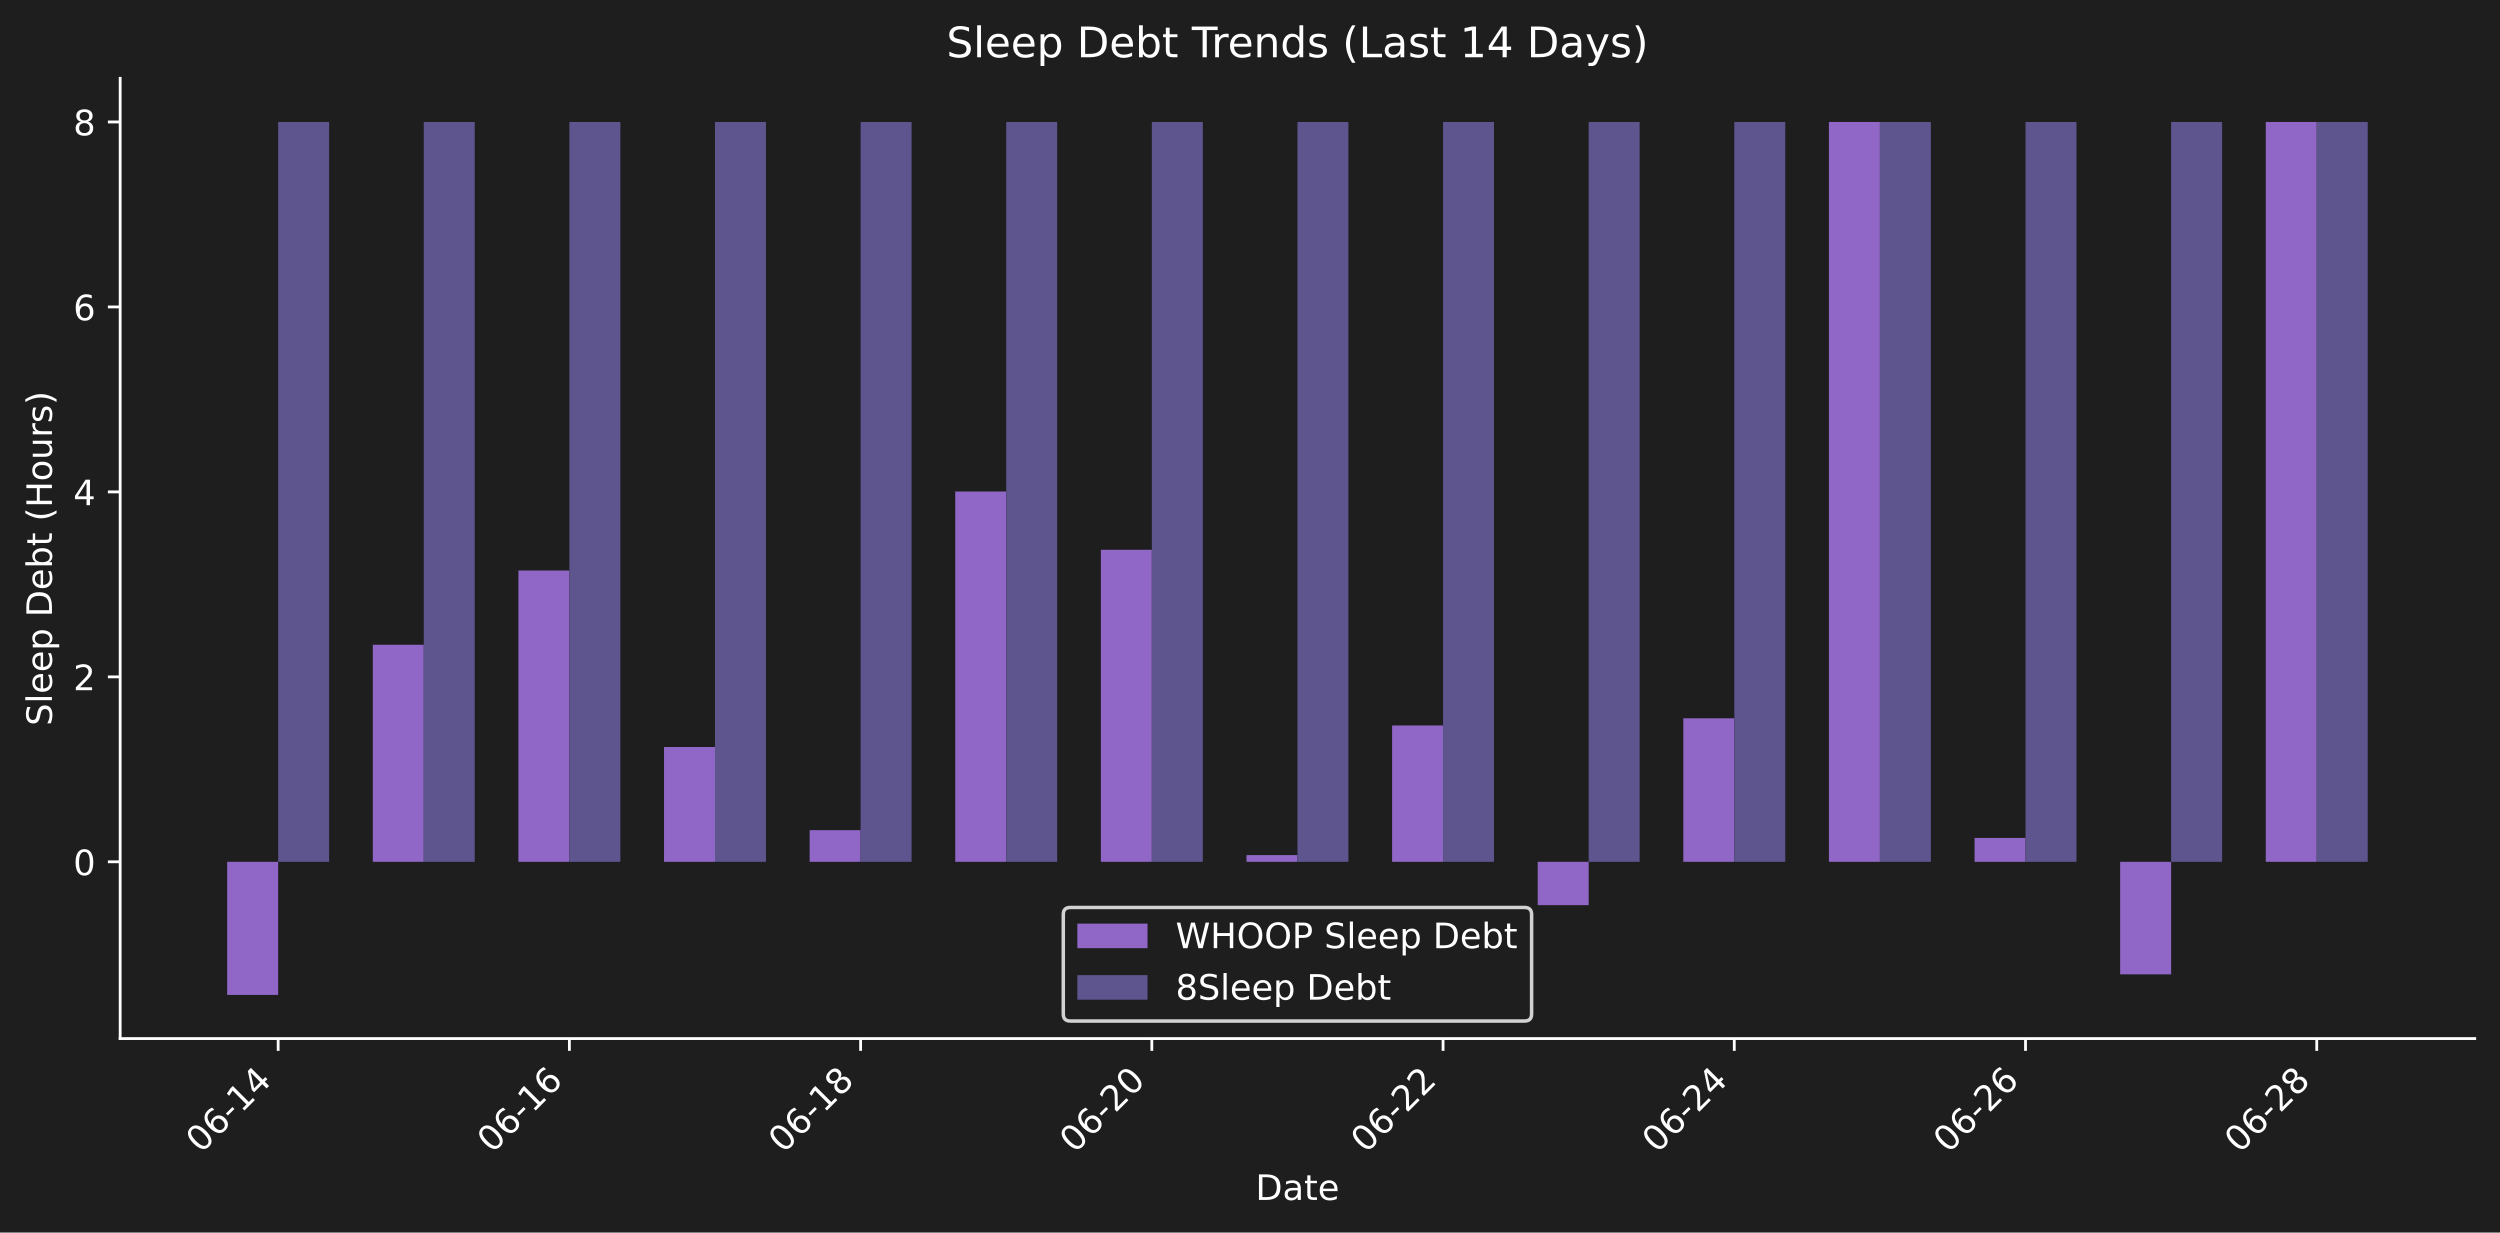
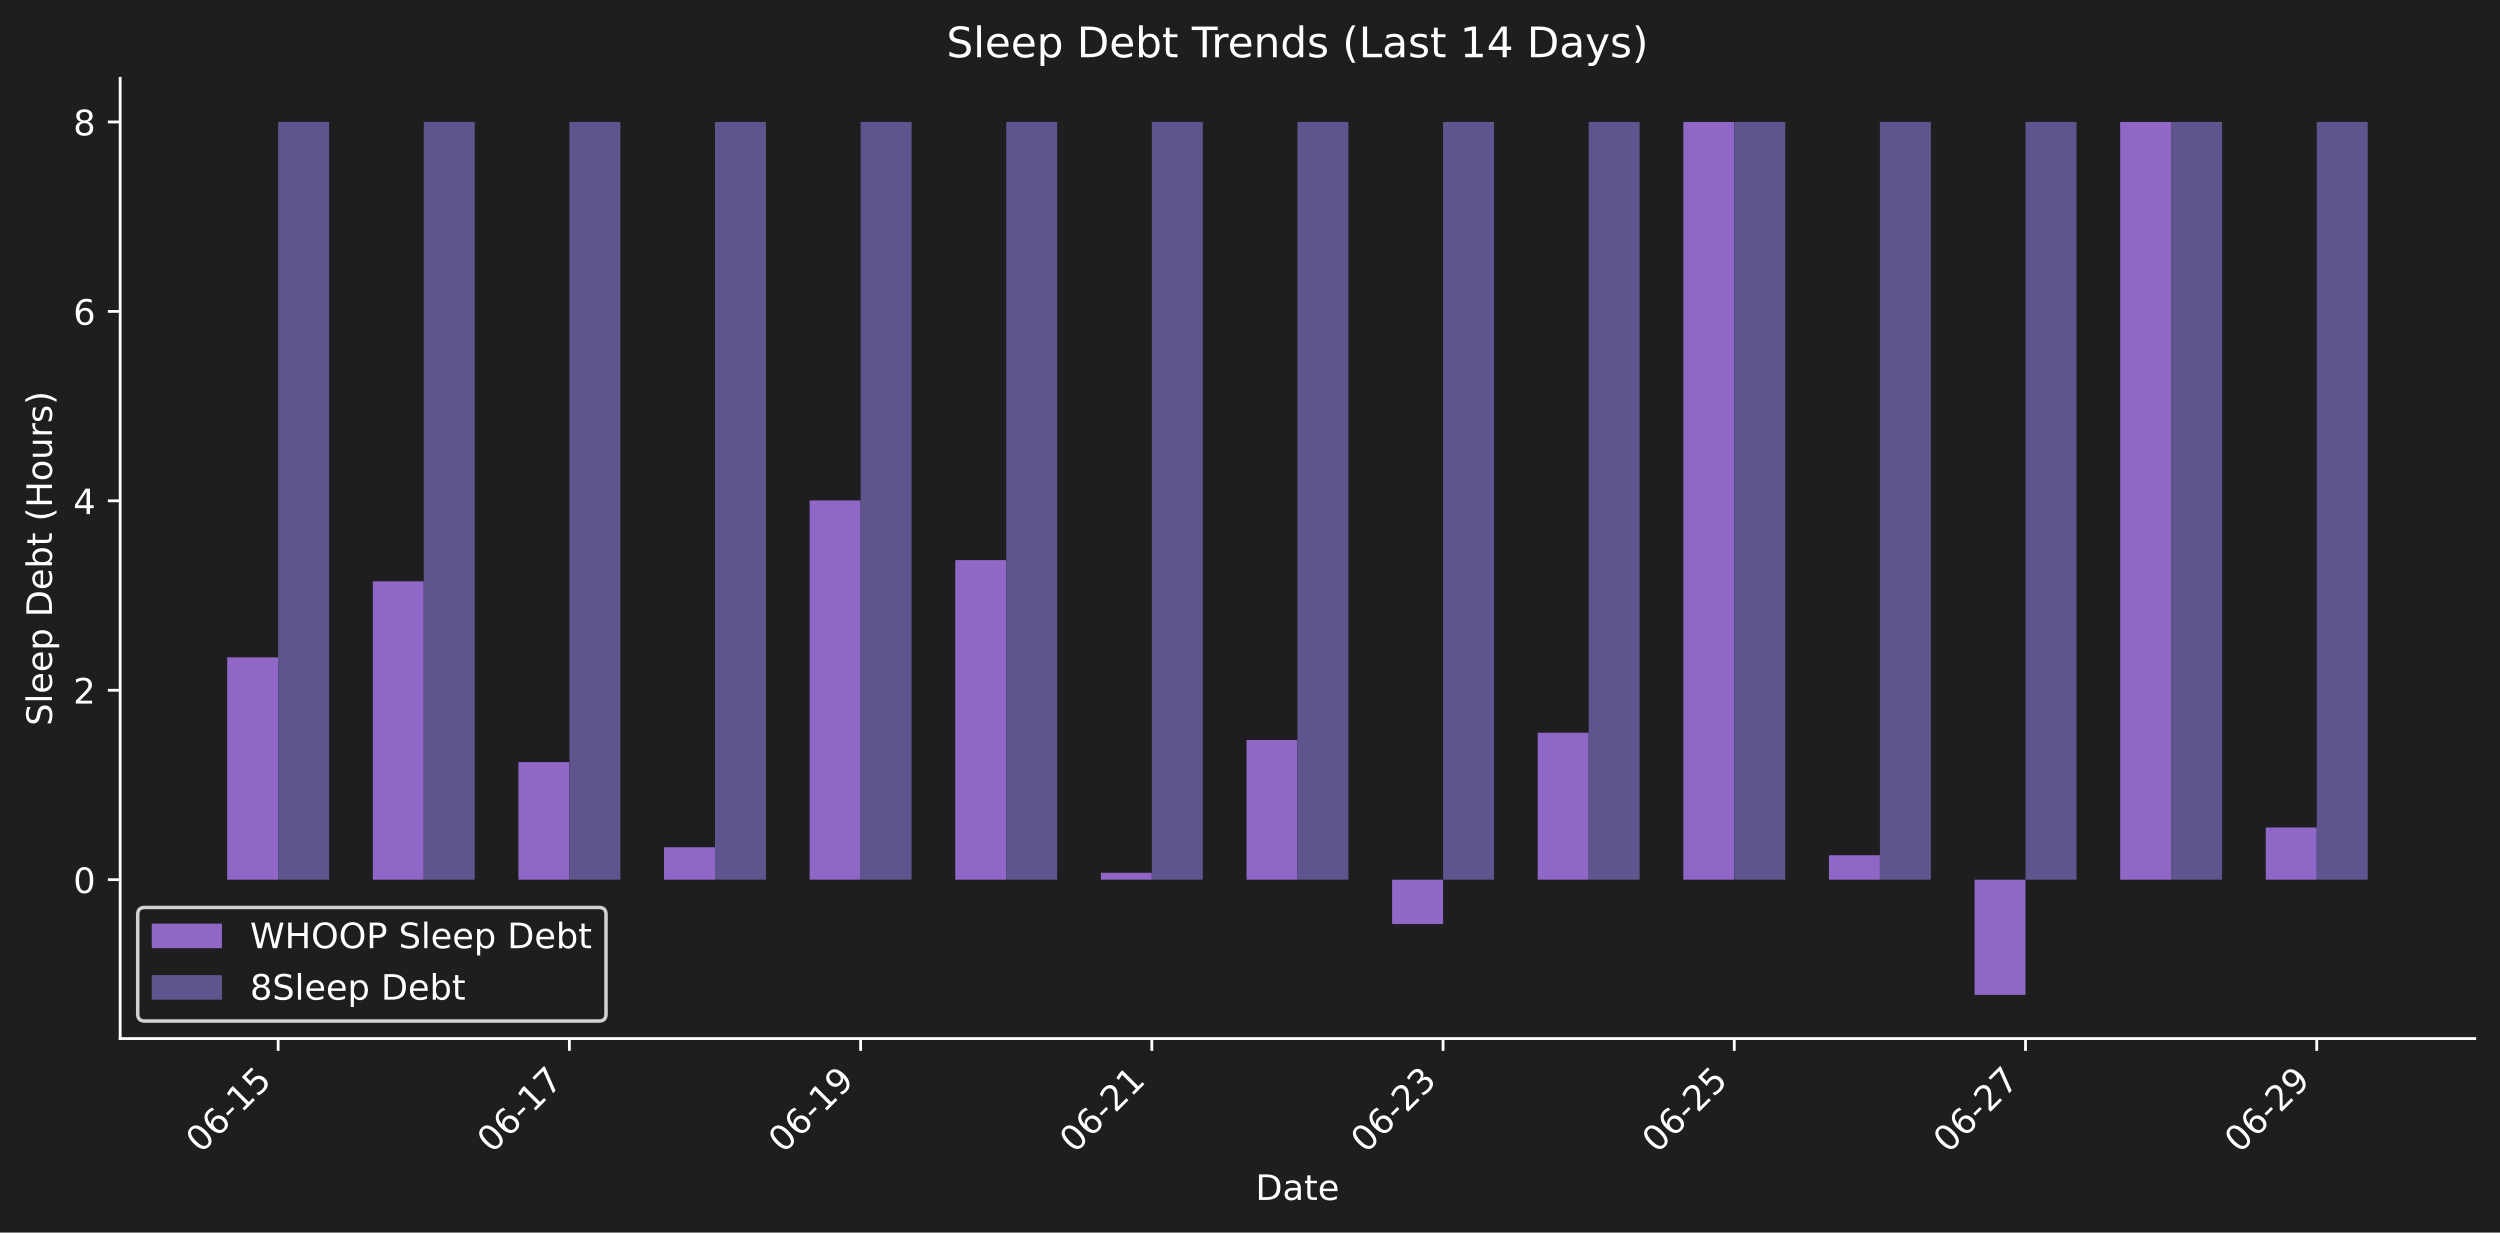
<svg xmlns="http://www.w3.org/2000/svg" xmlns:xlink="http://www.w3.org/1999/xlink" width="712.371pt" height="351.207pt" viewBox="0 0 712.371 351.207" version="1.1">
  <defs>
    <style type="text/css">*{stroke-linejoin: round; stroke-linecap: butt}</style>
  </defs>
  <g id="figure_1">
    <g id="patch_1">
      <path d="M 0 351.207  L 712.371 351.207  L 712.371 0  L 0 0  z " style="fill: #1e1e1e" />
    </g>
    <g id="axes_1">
      <g id="patch_2">
        <path d="M 34.241 295.939  L 705.171 295.939  L 705.171 22.318  L 34.241 22.318  L 34.241 295.939  z " style="fill: none" />
      </g>
      <g id="patch_3">
-         <path d="M 64.737 245.576  L 79.26 245.576  L 79.26 283.501  L 64.737 283.501  z " clip-path="url(#p795b3783c2)" style="fill: #9067c6" />
+         <path d="M 64.737 250.665  L 79.26 250.665  L 79.26 187.316  L 64.737 187.316  z " clip-path="url(#p4943e8226c)" style="fill: #9067c6" />
      </g>
      <g id="patch_4">
-         <path d="M 106.23 245.576  L 120.752 245.576  L 120.752 183.72  L 106.23 183.72  z " clip-path="url(#p795b3783c2)" style="fill: #9067c6" />
+         <path d="M 106.23 250.665  L 120.752 250.665  L 120.752 165.651  L 106.23 165.651  z " clip-path="url(#p4943e8226c)" style="fill: #9067c6" />
      </g>
      <g id="patch_5">
-         <path d="M 147.722 245.576  L 162.244 245.576  L 162.244 162.565  L 147.722 162.565  z " clip-path="url(#p795b3783c2)" style="fill: #9067c6" />
+         <path d="M 147.722 250.665  L 162.244 250.665  L 162.244 217.161  L 147.722 217.161  z " clip-path="url(#p4943e8226c)" style="fill: #9067c6" />
      </g>
      <g id="patch_6">
-         <path d="M 189.214 245.576  L 203.737 245.576  L 203.737 212.861  L 189.214 212.861  z " clip-path="url(#p795b3783c2)" style="fill: #9067c6" />
+         <path d="M 189.214 250.665  L 203.737 250.665  L 203.737 241.422  L 189.214 241.422  z " clip-path="url(#p4943e8226c)" style="fill: #9067c6" />
      </g>
      <g id="patch_7">
-         <path d="M 230.707 245.576  L 245.229 245.576  L 245.229 236.55  L 230.707 236.55  z " clip-path="url(#p795b3783c2)" style="fill: #9067c6" />
+         <path d="M 230.707 250.665  L 245.229 250.665  L 245.229 142.595  L 230.707 142.595  z " clip-path="url(#p4943e8226c)" style="fill: #9067c6" />
      </g>
      <g id="patch_8">
-         <path d="M 272.199 245.576  L 286.721 245.576  L 286.721 140.052  L 272.199 140.052  z " clip-path="url(#p795b3783c2)" style="fill: #9067c6" />
+         <path d="M 272.199 250.665  L 286.721 250.665  L 286.721 159.601  L 272.199 159.601  z " clip-path="url(#p4943e8226c)" style="fill: #9067c6" />
      </g>
      <g id="patch_9">
-         <path d="M 313.691 245.576  L 328.213 245.576  L 328.213 156.658  L 313.691 156.658  z " clip-path="url(#p795b3783c2)" style="fill: #9067c6" />
+         <path d="M 313.691 250.665  L 328.213 250.665  L 328.213 248.698  L 313.691 248.698  z " clip-path="url(#p4943e8226c)" style="fill: #9067c6" />
      </g>
      <g id="patch_10">
-         <path d="M 355.183 245.576  L 369.706 245.576  L 369.706 243.655  L 355.183 243.655  z " clip-path="url(#p795b3783c2)" style="fill: #9067c6" />
+         <path d="M 355.183 250.665  L 369.706 250.665  L 369.706 210.871  L 355.183 210.871  z " clip-path="url(#p4943e8226c)" style="fill: #9067c6" />
      </g>
      <g id="patch_11">
-         <path d="M 396.676 245.576  L 411.198 245.576  L 411.198 206.719  L 396.676 206.719  z " clip-path="url(#p795b3783c2)" style="fill: #9067c6" />
+         <path d="M 396.676 250.665  L 411.198 250.665  L 411.198 263.308  L 396.676 263.308  z " clip-path="url(#p4943e8226c)" style="fill: #9067c6" />
      </g>
      <g id="patch_12">
-         <path d="M 438.168 245.576  L 452.69 245.576  L 452.69 257.92  L 438.168 257.92  z " clip-path="url(#p795b3783c2)" style="fill: #9067c6" />
+         <path d="M 438.168 250.665  L 452.69 250.665  L 452.69 208.779  L 438.168 208.779  z " clip-path="url(#p4943e8226c)" style="fill: #9067c6" />
      </g>
      <g id="patch_13">
-         <path d="M 479.66 245.576  L 494.182 245.576  L 494.182 204.677  L 479.66 204.677  z " clip-path="url(#p795b3783c2)" style="fill: #9067c6" />
+         <path d="M 479.66 250.665  L 494.182 250.665  L 494.182 34.755  L 479.66 34.755  z " clip-path="url(#p4943e8226c)" style="fill: #9067c6" />
      </g>
      <g id="patch_14">
-         <path d="M 521.152 245.576  L 535.675 245.576  L 535.675 34.755  L 521.152 34.755  z " clip-path="url(#p795b3783c2)" style="fill: #9067c6" />
+         <path d="M 521.152 250.665  L 535.675 250.665  L 535.675 243.7  L 521.152 243.7  z " clip-path="url(#p4943e8226c)" style="fill: #9067c6" />
      </g>
      <g id="patch_15">
-         <path d="M 562.645 245.576  L 577.167 245.576  L 577.167 238.775  L 562.645 238.775  z " clip-path="url(#p795b3783c2)" style="fill: #9067c6" />
+         <path d="M 562.645 250.665  L 577.167 250.665  L 577.167 283.501  L 562.645 283.501  z " clip-path="url(#p4943e8226c)" style="fill: #9067c6" />
      </g>
      <g id="patch_16">
-         <path d="M 604.137 245.576  L 618.659 245.576  L 618.659 277.638  L 604.137 277.638  z " clip-path="url(#p795b3783c2)" style="fill: #9067c6" />
+         <path d="M 604.137 250.665  L 618.659 250.665  L 618.659 34.755  L 604.137 34.755  z " clip-path="url(#p4943e8226c)" style="fill: #9067c6" />
      </g>
      <g id="patch_17">
-         <path d="M 645.629 245.576  L 660.152 245.576  L 660.152 34.755  L 645.629 34.755  z " clip-path="url(#p795b3783c2)" style="fill: #9067c6" />
+         <path d="M 645.629 250.665  L 660.152 250.665  L 660.152 235.784  L 645.629 235.784  z " clip-path="url(#p4943e8226c)" style="fill: #9067c6" />
      </g>
      <g id="patch_18">
-         <path d="M 79.26 245.576  L 93.782 245.576  L 93.782 34.755  L 79.26 34.755  z " clip-path="url(#p795b3783c2)" style="fill: #5e548e" />
+         <path d="M 79.26 250.665  L 93.782 250.665  L 93.782 34.755  L 79.26 34.755  z " clip-path="url(#p4943e8226c)" style="fill: #5e548e" />
      </g>
      <g id="patch_19">
-         <path d="M 120.752 245.576  L 135.274 245.576  L 135.274 34.755  L 120.752 34.755  z " clip-path="url(#p795b3783c2)" style="fill: #5e548e" />
+         <path d="M 120.752 250.665  L 135.274 250.665  L 135.274 34.755  L 120.752 34.755  z " clip-path="url(#p4943e8226c)" style="fill: #5e548e" />
      </g>
      <g id="patch_20">
-         <path d="M 162.244 245.576  L 176.767 245.576  L 176.767 34.755  L 162.244 34.755  z " clip-path="url(#p795b3783c2)" style="fill: #5e548e" />
+         <path d="M 162.244 250.665  L 176.767 250.665  L 176.767 34.755  L 162.244 34.755  z " clip-path="url(#p4943e8226c)" style="fill: #5e548e" />
      </g>
      <g id="patch_21">
-         <path d="M 203.737 245.576  L 218.259 245.576  L 218.259 34.755  L 203.737 34.755  z " clip-path="url(#p795b3783c2)" style="fill: #5e548e" />
+         <path d="M 203.737 250.665  L 218.259 250.665  L 218.259 34.755  L 203.737 34.755  z " clip-path="url(#p4943e8226c)" style="fill: #5e548e" />
      </g>
      <g id="patch_22">
-         <path d="M 245.229 245.576  L 259.751 245.576  L 259.751 34.755  L 245.229 34.755  z " clip-path="url(#p795b3783c2)" style="fill: #5e548e" />
+         <path d="M 245.229 250.665  L 259.751 250.665  L 259.751 34.755  L 245.229 34.755  z " clip-path="url(#p4943e8226c)" style="fill: #5e548e" />
      </g>
      <g id="patch_23">
-         <path d="M 286.721 245.576  L 301.243 245.576  L 301.243 34.755  L 286.721 34.755  z " clip-path="url(#p795b3783c2)" style="fill: #5e548e" />
+         <path d="M 286.721 250.665  L 301.243 250.665  L 301.243 34.755  L 286.721 34.755  z " clip-path="url(#p4943e8226c)" style="fill: #5e548e" />
      </g>
      <g id="patch_24">
-         <path d="M 328.213 245.576  L 342.736 245.576  L 342.736 34.755  L 328.213 34.755  z " clip-path="url(#p795b3783c2)" style="fill: #5e548e" />
+         <path d="M 328.213 250.665  L 342.736 250.665  L 342.736 34.755  L 328.213 34.755  z " clip-path="url(#p4943e8226c)" style="fill: #5e548e" />
      </g>
      <g id="patch_25">
-         <path d="M 369.706 245.576  L 384.228 245.576  L 384.228 34.755  L 369.706 34.755  z " clip-path="url(#p795b3783c2)" style="fill: #5e548e" />
+         <path d="M 369.706 250.665  L 384.228 250.665  L 384.228 34.755  L 369.706 34.755  z " clip-path="url(#p4943e8226c)" style="fill: #5e548e" />
      </g>
      <g id="patch_26">
-         <path d="M 411.198 245.576  L 425.72 245.576  L 425.72 34.755  L 411.198 34.755  z " clip-path="url(#p795b3783c2)" style="fill: #5e548e" />
+         <path d="M 411.198 250.665  L 425.72 250.665  L 425.72 34.755  L 411.198 34.755  z " clip-path="url(#p4943e8226c)" style="fill: #5e548e" />
      </g>
      <g id="patch_27">
-         <path d="M 452.69 245.576  L 467.212 245.576  L 467.212 34.755  L 452.69 34.755  z " clip-path="url(#p795b3783c2)" style="fill: #5e548e" />
+         <path d="M 452.69 250.665  L 467.212 250.665  L 467.212 34.755  L 452.69 34.755  z " clip-path="url(#p4943e8226c)" style="fill: #5e548e" />
      </g>
      <g id="patch_28">
-         <path d="M 494.182 245.576  L 508.705 245.576  L 508.705 34.755  L 494.182 34.755  z " clip-path="url(#p795b3783c2)" style="fill: #5e548e" />
+         <path d="M 494.182 250.665  L 508.705 250.665  L 508.705 34.755  L 494.182 34.755  z " clip-path="url(#p4943e8226c)" style="fill: #5e548e" />
      </g>
      <g id="patch_29">
-         <path d="M 535.675 245.576  L 550.197 245.576  L 550.197 34.755  L 535.675 34.755  z " clip-path="url(#p795b3783c2)" style="fill: #5e548e" />
+         <path d="M 535.675 250.665  L 550.197 250.665  L 550.197 34.755  L 535.675 34.755  z " clip-path="url(#p4943e8226c)" style="fill: #5e548e" />
      </g>
      <g id="patch_30">
-         <path d="M 577.167 245.576  L 591.689 245.576  L 591.689 34.755  L 577.167 34.755  z " clip-path="url(#p795b3783c2)" style="fill: #5e548e" />
+         <path d="M 577.167 250.665  L 591.689 250.665  L 591.689 34.755  L 577.167 34.755  z " clip-path="url(#p4943e8226c)" style="fill: #5e548e" />
      </g>
      <g id="patch_31">
-         <path d="M 618.659 245.576  L 633.182 245.576  L 633.182 34.755  L 618.659 34.755  z " clip-path="url(#p795b3783c2)" style="fill: #5e548e" />
+         <path d="M 618.659 250.665  L 633.182 250.665  L 633.182 34.755  L 618.659 34.755  z " clip-path="url(#p4943e8226c)" style="fill: #5e548e" />
      </g>
      <g id="patch_32">
-         <path d="M 660.152 245.576  L 674.674 245.576  L 674.674 34.755  L 660.152 34.755  z " clip-path="url(#p795b3783c2)" style="fill: #5e548e" />
+         <path d="M 660.152 250.665  L 674.674 250.665  L 674.674 34.755  L 660.152 34.755  z " clip-path="url(#p4943e8226c)" style="fill: #5e548e" />
      </g>
      <g id="matplotlib.axis_1">
        <g id="xtick_1">
          <g id="line2d_1">
            <defs>
-               <path id="m6a72e03d5f" d="M 0 0  L 0 3.5  " style="stroke: #ffffff; stroke-width: 0.8" />
+               <path id="m62fac8c583" d="M 0 0  L 0 3.5  " style="stroke: #ffffff; stroke-width: 0.8" />
            </defs>
            <g>
-               <use xlink:href="#m6a72e03d5f" x="79.26" y="295.939" style="fill: #ffffff; stroke: #ffffff; stroke-width: 0.8" />
+               <use xlink:href="#m62fac8c583" x="79.26" y="295.939" style="fill: #ffffff; stroke: #ffffff; stroke-width: 0.8" />
            </g>
          </g>
          <g id="text_1">
            <g style="fill: #ffffff" transform="translate(57.2422 328.8584) rotate(-45) scale(0.1 -0.1)">
              <defs>
                <path id="DejaVuSans-30" d="M 2034 4250  Q 1547 4250 1301 3770  Q 1056 3291 1056 2328  Q 1056 1369 1301 889  Q 1547 409 2034 409  Q 2525 409 2770 889  Q 3016 1369 3016 2328  Q 3016 3291 2770 3770  Q 2525 4250 2034 4250  z M 2034 4750  Q 2819 4750 3233 4129  Q 3647 3509 3647 2328  Q 3647 1150 3233 529  Q 2819 -91 2034 -91  Q 1250 -91 836 529  Q 422 1150 422 2328  Q 422 3509 836 4129  Q 1250 4750 2034 4750  z " transform="scale(0.015625)" />
                <path id="DejaVuSans-36" d="M 2113 2584  Q 1688 2584 1439 2293  Q 1191 2003 1191 1497  Q 1191 994 1439 701  Q 1688 409 2113 409  Q 2538 409 2786 701  Q 3034 994 3034 1497  Q 3034 2003 2786 2293  Q 2538 2584 2113 2584  z M 3366 4563  L 3366 3988  Q 3128 4100 2886 4159  Q 2644 4219 2406 4219  Q 1781 4219 1451 3797  Q 1122 3375 1075 2522  Q 1259 2794 1537 2939  Q 1816 3084 2150 3084  Q 2853 3084 3261 2657  Q 3669 2231 3669 1497  Q 3669 778 3244 343  Q 2819 -91 2113 -91  Q 1303 -91 875 529  Q 447 1150 447 2328  Q 447 3434 972 4092  Q 1497 4750 2381 4750  Q 2619 4750 2861 4703  Q 3103 4656 3366 4563  z " transform="scale(0.015625)" />
                <path id="DejaVuSans-2d" d="M 313 2009  L 1997 2009  L 1997 1497  L 313 1497  L 313 2009  z " transform="scale(0.015625)" />
                <path id="DejaVuSans-31" d="M 794 531  L 1825 531  L 1825 4091  L 703 3866  L 703 4441  L 1819 4666  L 2450 4666  L 2450 531  L 3481 531  L 3481 0  L 794 0  L 794 531  z " transform="scale(0.015625)" />
-                 <path id="DejaVuSans-34" d="M 2419 4116  L 825 1625  L 2419 1625  L 2419 4116  z M 2253 4666  L 3047 4666  L 3047 1625  L 3713 1625  L 3713 1100  L 3047 1100  L 3047 0  L 2419 0  L 2419 1100  L 313 1100  L 313 1709  L 2253 4666  z " transform="scale(0.015625)" />
+                 <path id="DejaVuSans-35" d="M 691 4666  L 3169 4666  L 3169 4134  L 1269 4134  L 1269 2991  Q 1406 3038 1543 3061  Q 1681 3084 1819 3084  Q 2600 3084 3056 2656  Q 3513 2228 3513 1497  Q 3513 744 3044 326  Q 2575 -91 1722 -91  Q 1428 -91 1123 -41  Q 819 9 494 109  L 494 744  Q 775 591 1075 516  Q 1375 441 1709 441  Q 2250 441 2565 725  Q 2881 1009 2881 1497  Q 2881 1984 2565 2268  Q 2250 2553 1709 2553  Q 1456 2553 1204 2497  Q 953 2441 691 2322  L 691 4666  z " transform="scale(0.015625)" />
              </defs>
              <use xlink:href="#DejaVuSans-30" />
              <use xlink:href="#DejaVuSans-36" transform="translate(63.62305 0)" />
              <use xlink:href="#DejaVuSans-2d" transform="translate(127.2461 0)" />
              <use xlink:href="#DejaVuSans-31" transform="translate(163.3301 0)" />
-               <use xlink:href="#DejaVuSans-34" transform="translate(226.9531 0)" />
+               <use xlink:href="#DejaVuSans-35" transform="translate(226.9531 0)" />
            </g>
          </g>
        </g>
        <g id="xtick_2">
          <g id="line2d_2">
            <g>
-               <use xlink:href="#m6a72e03d5f" x="162.244" y="295.939" style="fill: #ffffff; stroke: #ffffff; stroke-width: 0.8" />
+               <use xlink:href="#m62fac8c583" x="162.244" y="295.939" style="fill: #ffffff; stroke: #ffffff; stroke-width: 0.8" />
            </g>
          </g>
          <g id="text_2">
            <g style="fill: #ffffff" transform="translate(140.2267 328.8584) rotate(-45) scale(0.1 -0.1)">
+               <defs>
+                 <path id="DejaVuSans-37" d="M 525 4666  L 3525 4666  L 3525 4397  L 1831 0  L 1172 0  L 2766 4134  L 525 4134  L 525 4666  z " transform="scale(0.015625)" />
+               </defs>
              <use xlink:href="#DejaVuSans-30" />
              <use xlink:href="#DejaVuSans-36" transform="translate(63.62305 0)" />
              <use xlink:href="#DejaVuSans-2d" transform="translate(127.2461 0)" />
              <use xlink:href="#DejaVuSans-31" transform="translate(163.3301 0)" />
-               <use xlink:href="#DejaVuSans-36" transform="translate(226.9531 0)" />
+               <use xlink:href="#DejaVuSans-37" transform="translate(226.9531 0)" />
            </g>
          </g>
        </g>
        <g id="xtick_3">
          <g id="line2d_3">
            <g>
-               <use xlink:href="#m6a72e03d5f" x="245.229" y="295.939" style="fill: #ffffff; stroke: #ffffff; stroke-width: 0.8" />
+               <use xlink:href="#m62fac8c583" x="245.229" y="295.939" style="fill: #ffffff; stroke: #ffffff; stroke-width: 0.8" />
            </g>
          </g>
          <g id="text_3">
            <g style="fill: #ffffff" transform="translate(223.2113 328.8584) rotate(-45) scale(0.1 -0.1)">
              <defs>
-                 <path id="DejaVuSans-38" d="M 2034 2216  Q 1584 2216 1326 1975  Q 1069 1734 1069 1313  Q 1069 891 1326 650  Q 1584 409 2034 409  Q 2484 409 2743 651  Q 3003 894 3003 1313  Q 3003 1734 2745 1975  Q 2488 2216 2034 2216  z M 1403 2484  Q 997 2584 770 2862  Q 544 3141 544 3541  Q 544 4100 942 4425  Q 1341 4750 2034 4750  Q 2731 4750 3128 4425  Q 3525 4100 3525 3541  Q 3525 3141 3298 2862  Q 3072 2584 2669 2484  Q 3125 2378 3379 2068  Q 3634 1759 3634 1313  Q 3634 634 3220 271  Q 2806 -91 2034 -91  Q 1263 -91 848 271  Q 434 634 434 1313  Q 434 1759 690 2068  Q 947 2378 1403 2484  z M 1172 3481  Q 1172 3119 1398 2916  Q 1625 2713 2034 2713  Q 2441 2713 2670 2916  Q 2900 3119 2900 3481  Q 2900 3844 2670 4047  Q 2441 4250 2034 4250  Q 1625 4250 1398 4047  Q 1172 3844 1172 3481  z " transform="scale(0.015625)" />
+                 <path id="DejaVuSans-39" d="M 703 97  L 703 672  Q 941 559 1184 500  Q 1428 441 1663 441  Q 2288 441 2617 861  Q 2947 1281 2994 2138  Q 2813 1869 2534 1725  Q 2256 1581 1919 1581  Q 1219 1581 811 2004  Q 403 2428 403 3163  Q 403 3881 828 4315  Q 1253 4750 1959 4750  Q 2769 4750 3195 4129  Q 3622 3509 3622 2328  Q 3622 1225 3098 567  Q 2575 -91 1691 -91  Q 1453 -91 1209 -44  Q 966 3 703 97  z M 1959 2075  Q 2384 2075 2632 2365  Q 2881 2656 2881 3163  Q 2881 3666 2632 3958  Q 2384 4250 1959 4250  Q 1534 4250 1286 3958  Q 1038 3666 1038 3163  Q 1038 2656 1286 2365  Q 1534 2075 1959 2075  z " transform="scale(0.015625)" />
              </defs>
              <use xlink:href="#DejaVuSans-30" />
              <use xlink:href="#DejaVuSans-36" transform="translate(63.62305 0)" />
              <use xlink:href="#DejaVuSans-2d" transform="translate(127.2461 0)" />
              <use xlink:href="#DejaVuSans-31" transform="translate(163.3301 0)" />
-               <use xlink:href="#DejaVuSans-38" transform="translate(226.9531 0)" />
+               <use xlink:href="#DejaVuSans-39" transform="translate(226.9531 0)" />
            </g>
          </g>
        </g>
        <g id="xtick_4">
          <g id="line2d_4">
            <g>
-               <use xlink:href="#m6a72e03d5f" x="328.213" y="295.939" style="fill: #ffffff; stroke: #ffffff; stroke-width: 0.8" />
+               <use xlink:href="#m62fac8c583" x="328.213" y="295.939" style="fill: #ffffff; stroke: #ffffff; stroke-width: 0.8" />
            </g>
          </g>
          <g id="text_4">
            <g style="fill: #ffffff" transform="translate(306.1958 328.8584) rotate(-45) scale(0.1 -0.1)">
              <defs>
                <path id="DejaVuSans-32" d="M 1228 531  L 3431 531  L 3431 0  L 469 0  L 469 531  Q 828 903 1448 1529  Q 2069 2156 2228 2338  Q 2531 2678 2651 2914  Q 2772 3150 2772 3378  Q 2772 3750 2511 3984  Q 2250 4219 1831 4219  Q 1534 4219 1204 4116  Q 875 4013 500 3803  L 500 4441  Q 881 4594 1212 4672  Q 1544 4750 1819 4750  Q 2544 4750 2975 4387  Q 3406 4025 3406 3419  Q 3406 3131 3298 2873  Q 3191 2616 2906 2266  Q 2828 2175 2409 1742  Q 1991 1309 1228 531  z " transform="scale(0.015625)" />
              </defs>
              <use xlink:href="#DejaVuSans-30" />
              <use xlink:href="#DejaVuSans-36" transform="translate(63.62305 0)" />
              <use xlink:href="#DejaVuSans-2d" transform="translate(127.2461 0)" />
              <use xlink:href="#DejaVuSans-32" transform="translate(163.3301 0)" />
-               <use xlink:href="#DejaVuSans-30" transform="translate(226.9531 0)" />
+               <use xlink:href="#DejaVuSans-31" transform="translate(226.9531 0)" />
            </g>
          </g>
        </g>
        <g id="xtick_5">
          <g id="line2d_5">
            <g>
-               <use xlink:href="#m6a72e03d5f" x="411.198" y="295.939" style="fill: #ffffff; stroke: #ffffff; stroke-width: 0.8" />
+               <use xlink:href="#m62fac8c583" x="411.198" y="295.939" style="fill: #ffffff; stroke: #ffffff; stroke-width: 0.8" />
            </g>
          </g>
          <g id="text_5">
            <g style="fill: #ffffff" transform="translate(389.1804 328.8584) rotate(-45) scale(0.1 -0.1)">
+               <defs>
+                 <path id="DejaVuSans-33" d="M 2597 2516  Q 3050 2419 3304 2112  Q 3559 1806 3559 1356  Q 3559 666 3084 287  Q 2609 -91 1734 -91  Q 1441 -91 1130 -33  Q 819 25 488 141  L 488 750  Q 750 597 1062 519  Q 1375 441 1716 441  Q 2309 441 2620 675  Q 2931 909 2931 1356  Q 2931 1769 2642 2001  Q 2353 2234 1838 2234  L 1294 2234  L 1294 2753  L 1863 2753  Q 2328 2753 2575 2939  Q 2822 3125 2822 3475  Q 2822 3834 2567 4026  Q 2313 4219 1838 4219  Q 1578 4219 1281 4162  Q 984 4106 628 3988  L 628 4550  Q 988 4650 1302 4700  Q 1616 4750 1894 4750  Q 2613 4750 3031 4423  Q 3450 4097 3450 3541  Q 3450 3153 3228 2886  Q 3006 2619 2597 2516  z " transform="scale(0.015625)" />
+               </defs>
              <use xlink:href="#DejaVuSans-30" />
              <use xlink:href="#DejaVuSans-36" transform="translate(63.62305 0)" />
              <use xlink:href="#DejaVuSans-2d" transform="translate(127.2461 0)" />
              <use xlink:href="#DejaVuSans-32" transform="translate(163.3301 0)" />
-               <use xlink:href="#DejaVuSans-32" transform="translate(226.9531 0)" />
+               <use xlink:href="#DejaVuSans-33" transform="translate(226.9531 0)" />
            </g>
          </g>
        </g>
        <g id="xtick_6">
          <g id="line2d_6">
            <g>
-               <use xlink:href="#m6a72e03d5f" x="494.182" y="295.939" style="fill: #ffffff; stroke: #ffffff; stroke-width: 0.8" />
+               <use xlink:href="#m62fac8c583" x="494.182" y="295.939" style="fill: #ffffff; stroke: #ffffff; stroke-width: 0.8" />
            </g>
          </g>
          <g id="text_6">
            <g style="fill: #ffffff" transform="translate(472.1649 328.8584) rotate(-45) scale(0.1 -0.1)">
              <use xlink:href="#DejaVuSans-30" />
              <use xlink:href="#DejaVuSans-36" transform="translate(63.62305 0)" />
              <use xlink:href="#DejaVuSans-2d" transform="translate(127.2461 0)" />
              <use xlink:href="#DejaVuSans-32" transform="translate(163.3301 0)" />
-               <use xlink:href="#DejaVuSans-34" transform="translate(226.9531 0)" />
+               <use xlink:href="#DejaVuSans-35" transform="translate(226.9531 0)" />
            </g>
          </g>
        </g>
        <g id="xtick_7">
          <g id="line2d_7">
            <g>
-               <use xlink:href="#m6a72e03d5f" x="577.167" y="295.939" style="fill: #ffffff; stroke: #ffffff; stroke-width: 0.8" />
+               <use xlink:href="#m62fac8c583" x="577.167" y="295.939" style="fill: #ffffff; stroke: #ffffff; stroke-width: 0.8" />
            </g>
          </g>
          <g id="text_7">
            <g style="fill: #ffffff" transform="translate(555.1494 328.8584) rotate(-45) scale(0.1 -0.1)">
              <use xlink:href="#DejaVuSans-30" />
              <use xlink:href="#DejaVuSans-36" transform="translate(63.62305 0)" />
              <use xlink:href="#DejaVuSans-2d" transform="translate(127.2461 0)" />
              <use xlink:href="#DejaVuSans-32" transform="translate(163.3301 0)" />
-               <use xlink:href="#DejaVuSans-36" transform="translate(226.9531 0)" />
+               <use xlink:href="#DejaVuSans-37" transform="translate(226.9531 0)" />
            </g>
          </g>
        </g>
        <g id="xtick_8">
          <g id="line2d_8">
            <g>
-               <use xlink:href="#m6a72e03d5f" x="660.152" y="295.939" style="fill: #ffffff; stroke: #ffffff; stroke-width: 0.8" />
+               <use xlink:href="#m62fac8c583" x="660.152" y="295.939" style="fill: #ffffff; stroke: #ffffff; stroke-width: 0.8" />
            </g>
          </g>
          <g id="text_8">
            <g style="fill: #ffffff" transform="translate(638.134 328.8584) rotate(-45) scale(0.1 -0.1)">
              <use xlink:href="#DejaVuSans-30" />
              <use xlink:href="#DejaVuSans-36" transform="translate(63.62305 0)" />
              <use xlink:href="#DejaVuSans-2d" transform="translate(127.2461 0)" />
              <use xlink:href="#DejaVuSans-32" transform="translate(163.3301 0)" />
-               <use xlink:href="#DejaVuSans-38" transform="translate(226.9531 0)" />
+               <use xlink:href="#DejaVuSans-39" transform="translate(226.9531 0)" />
            </g>
          </g>
        </g>
        <g id="text_9">
          <g style="fill: #ffffff" transform="translate(357.7548 341.9274) scale(0.1 -0.1)">
            <defs>
              <path id="DejaVuSans-44" d="M 1259 4147  L 1259 519  L 2022 519  Q 2988 519 3436 956  Q 3884 1394 3884 2338  Q 3884 3275 3436 3711  Q 2988 4147 2022 4147  L 1259 4147  z M 628 4666  L 1925 4666  Q 3281 4666 3915 4102  Q 4550 3538 4550 2338  Q 4550 1131 3912 565  Q 3275 0 1925 0  L 628 0  L 628 4666  z " transform="scale(0.015625)" />
              <path id="DejaVuSans-61" d="M 2194 1759  Q 1497 1759 1228 1600  Q 959 1441 959 1056  Q 959 750 1161 570  Q 1363 391 1709 391  Q 2188 391 2477 730  Q 2766 1069 2766 1631  L 2766 1759  L 2194 1759  z M 3341 1997  L 3341 0  L 2766 0  L 2766 531  Q 2569 213 2275 61  Q 1981 -91 1556 -91  Q 1019 -91 701 211  Q 384 513 384 1019  Q 384 1609 779 1909  Q 1175 2209 1959 2209  L 2766 2209  L 2766 2266  Q 2766 2663 2505 2880  Q 2244 3097 1772 3097  Q 1472 3097 1187 3025  Q 903 2953 641 2809  L 641 3341  Q 956 3463 1253 3523  Q 1550 3584 1831 3584  Q 2591 3584 2966 3190  Q 3341 2797 3341 1997  z " transform="scale(0.015625)" />
              <path id="DejaVuSans-74" d="M 1172 4494  L 1172 3500  L 2356 3500  L 2356 3053  L 1172 3053  L 1172 1153  Q 1172 725 1289 603  Q 1406 481 1766 481  L 2356 481  L 2356 0  L 1766 0  Q 1100 0 847 248  Q 594 497 594 1153  L 594 3053  L 172 3053  L 172 3500  L 594 3500  L 594 4494  L 1172 4494  z " transform="scale(0.015625)" />
              <path id="DejaVuSans-65" d="M 3597 1894  L 3597 1613  L 953 1613  Q 991 1019 1311 708  Q 1631 397 2203 397  Q 2534 397 2845 478  Q 3156 559 3463 722  L 3463 178  Q 3153 47 2828 -22  Q 2503 -91 2169 -91  Q 1331 -91 842 396  Q 353 884 353 1716  Q 353 2575 817 3079  Q 1281 3584 2069 3584  Q 2775 3584 3186 3129  Q 3597 2675 3597 1894  z M 3022 2063  Q 3016 2534 2758 2815  Q 2500 3097 2075 3097  Q 1594 3097 1305 2825  Q 1016 2553 972 2059  L 3022 2063  z " transform="scale(0.015625)" />
            </defs>
            <use xlink:href="#DejaVuSans-44" />
            <use xlink:href="#DejaVuSans-61" transform="translate(77.00195 0)" />
            <use xlink:href="#DejaVuSans-74" transform="translate(138.2812 0)" />
            <use xlink:href="#DejaVuSans-65" transform="translate(177.4902 0)" />
          </g>
        </g>
      </g>
      <g id="matplotlib.axis_2">
        <g id="ytick_1">
          <g id="line2d_9">
            <defs>
-               <path id="maa68c425a4" d="M 0 0  L -3.5 0  " style="stroke: #ffffff; stroke-width: 0.8" />
+               <path id="m86208237b8" d="M 0 0  L -3.5 0  " style="stroke: #ffffff; stroke-width: 0.8" />
            </defs>
            <g>
-               <use xlink:href="#maa68c425a4" x="34.241" y="245.576" style="fill: #ffffff; stroke: #ffffff; stroke-width: 0.8" />
+               <use xlink:href="#m86208237b8" x="34.241" y="250.665" style="fill: #ffffff; stroke: #ffffff; stroke-width: 0.8" />
            </g>
          </g>
          <g id="text_10">
-             <g style="fill: #ffffff" transform="translate(20.87813 249.3749) scale(0.1 -0.1)">
+             <g style="fill: #ffffff" transform="translate(20.87813 254.4645) scale(0.1 -0.1)">
              <use xlink:href="#DejaVuSans-30" />
            </g>
          </g>
        </g>
        <g id="ytick_2">
          <g id="line2d_10">
            <g>
-               <use xlink:href="#maa68c425a4" x="34.241" y="192.871" style="fill: #ffffff; stroke: #ffffff; stroke-width: 0.8" />
+               <use xlink:href="#m86208237b8" x="34.241" y="196.688" style="fill: #ffffff; stroke: #ffffff; stroke-width: 0.8" />
            </g>
          </g>
          <g id="text_11">
-             <g style="fill: #ffffff" transform="translate(20.87813 196.6698) scale(0.1 -0.1)">
+             <g style="fill: #ffffff" transform="translate(20.87813 200.487) scale(0.1 -0.1)">
              <use xlink:href="#DejaVuSans-32" />
            </g>
          </g>
        </g>
        <g id="ytick_3">
          <g id="line2d_11">
            <g>
-               <use xlink:href="#maa68c425a4" x="34.241" y="140.166" style="fill: #ffffff; stroke: #ffffff; stroke-width: 0.8" />
+               <use xlink:href="#m86208237b8" x="34.241" y="142.71" style="fill: #ffffff; stroke: #ffffff; stroke-width: 0.8" />
            </g>
          </g>
          <g id="text_12">
-             <g style="fill: #ffffff" transform="translate(20.87813 143.9648) scale(0.1 -0.1)">
+             <g style="fill: #ffffff" transform="translate(20.87813 146.5096) scale(0.1 -0.1)">
+               <defs>
+                 <path id="DejaVuSans-34" d="M 2419 4116  L 825 1625  L 2419 1625  L 2419 4116  z M 2253 4666  L 3047 4666  L 3047 1625  L 3713 1625  L 3713 1100  L 3047 1100  L 3047 0  L 2419 0  L 2419 1100  L 313 1100  L 313 1709  L 2253 4666  z " transform="scale(0.015625)" />
+               </defs>
              <use xlink:href="#DejaVuSans-34" />
            </g>
          </g>
        </g>
        <g id="ytick_4">
          <g id="line2d_12">
            <g>
-               <use xlink:href="#maa68c425a4" x="34.241" y="87.46" style="fill: #ffffff; stroke: #ffffff; stroke-width: 0.8" />
+               <use xlink:href="#m86208237b8" x="34.241" y="88.733" style="fill: #ffffff; stroke: #ffffff; stroke-width: 0.8" />
            </g>
          </g>
          <g id="text_13">
-             <g style="fill: #ffffff" transform="translate(20.87813 91.25971) scale(0.1 -0.1)">
+             <g style="fill: #ffffff" transform="translate(20.87813 92.53209) scale(0.1 -0.1)">
              <use xlink:href="#DejaVuSans-36" />
            </g>
          </g>
        </g>
        <g id="ytick_5">
          <g id="line2d_13">
            <g>
-               <use xlink:href="#maa68c425a4" x="34.241" y="34.755" style="fill: #ffffff; stroke: #ffffff; stroke-width: 0.8" />
+               <use xlink:href="#m86208237b8" x="34.241" y="34.755" style="fill: #ffffff; stroke: #ffffff; stroke-width: 0.8" />
            </g>
          </g>
          <g id="text_14">
            <g style="fill: #ffffff" transform="translate(20.87813 38.55463) scale(0.1 -0.1)">
+               <defs>
+                 <path id="DejaVuSans-38" d="M 2034 2216  Q 1584 2216 1326 1975  Q 1069 1734 1069 1313  Q 1069 891 1326 650  Q 1584 409 2034 409  Q 2484 409 2743 651  Q 3003 894 3003 1313  Q 3003 1734 2745 1975  Q 2488 2216 2034 2216  z M 1403 2484  Q 997 2584 770 2862  Q 544 3141 544 3541  Q 544 4100 942 4425  Q 1341 4750 2034 4750  Q 2731 4750 3128 4425  Q 3525 4100 3525 3541  Q 3525 3141 3298 2862  Q 3072 2584 2669 2484  Q 3125 2378 3379 2068  Q 3634 1759 3634 1313  Q 3634 634 3220 271  Q 2806 -91 2034 -91  Q 1263 -91 848 271  Q 434 634 434 1313  Q 434 1759 690 2068  Q 947 2378 1403 2484  z M 1172 3481  Q 1172 3119 1398 2916  Q 1625 2713 2034 2713  Q 2441 2713 2670 2916  Q 2900 3119 2900 3481  Q 2900 3844 2670 4047  Q 2441 4250 2034 4250  Q 1625 4250 1398 4047  Q 1172 3844 1172 3481  z " transform="scale(0.015625)" />
+               </defs>
              <use xlink:href="#DejaVuSans-38" />
            </g>
          </g>
        </g>
        <g id="text_15">
          <g style="fill: #ffffff" transform="translate(14.79844 206.808) rotate(-90) scale(0.1 -0.1)">
            <defs>
              <path id="DejaVuSans-53" d="M 3425 4513  L 3425 3897  Q 3066 4069 2747 4153  Q 2428 4238 2131 4238  Q 1616 4238 1336 4038  Q 1056 3838 1056 3469  Q 1056 3159 1242 3001  Q 1428 2844 1947 2747  L 2328 2669  Q 3034 2534 3370 2195  Q 3706 1856 3706 1288  Q 3706 609 3251 259  Q 2797 -91 1919 -91  Q 1588 -91 1214 -16  Q 841 59 441 206  L 441 856  Q 825 641 1194 531  Q 1563 422 1919 422  Q 2459 422 2753 634  Q 3047 847 3047 1241  Q 3047 1584 2836 1778  Q 2625 1972 2144 2069  L 1759 2144  Q 1053 2284 737 2584  Q 422 2884 422 3419  Q 422 4038 858 4394  Q 1294 4750 2059 4750  Q 2388 4750 2728 4690  Q 3069 4631 3425 4513  z " transform="scale(0.015625)" />
              <path id="DejaVuSans-6c" d="M 603 4863  L 1178 4863  L 1178 0  L 603 0  L 603 4863  z " transform="scale(0.015625)" />
              <path id="DejaVuSans-70" d="M 1159 525  L 1159 -1331  L 581 -1331  L 581 3500  L 1159 3500  L 1159 2969  Q 1341 3281 1617 3432  Q 1894 3584 2278 3584  Q 2916 3584 3314 3078  Q 3713 2572 3713 1747  Q 3713 922 3314 415  Q 2916 -91 2278 -91  Q 1894 -91 1617 61  Q 1341 213 1159 525  z M 3116 1747  Q 3116 2381 2855 2742  Q 2594 3103 2138 3103  Q 1681 3103 1420 2742  Q 1159 2381 1159 1747  Q 1159 1113 1420 752  Q 1681 391 2138 391  Q 2594 391 2855 752  Q 3116 1113 3116 1747  z " transform="scale(0.015625)" />
              <path id="DejaVuSans-20" transform="scale(0.015625)" />
              <path id="DejaVuSans-62" d="M 3116 1747  Q 3116 2381 2855 2742  Q 2594 3103 2138 3103  Q 1681 3103 1420 2742  Q 1159 2381 1159 1747  Q 1159 1113 1420 752  Q 1681 391 2138 391  Q 2594 391 2855 752  Q 3116 1113 3116 1747  z M 1159 2969  Q 1341 3281 1617 3432  Q 1894 3584 2278 3584  Q 2916 3584 3314 3078  Q 3713 2572 3713 1747  Q 3713 922 3314 415  Q 2916 -91 2278 -91  Q 1894 -91 1617 61  Q 1341 213 1159 525  L 1159 0  L 581 0  L 581 4863  L 1159 4863  L 1159 2969  z " transform="scale(0.015625)" />
              <path id="DejaVuSans-28" d="M 1984 4856  Q 1566 4138 1362 3434  Q 1159 2731 1159 2009  Q 1159 1288 1364 580  Q 1569 -128 1984 -844  L 1484 -844  Q 1016 -109 783 600  Q 550 1309 550 2009  Q 550 2706 781 3412  Q 1013 4119 1484 4856  L 1984 4856  z " transform="scale(0.015625)" />
              <path id="DejaVuSans-48" d="M 628 4666  L 1259 4666  L 1259 2753  L 3553 2753  L 3553 4666  L 4184 4666  L 4184 0  L 3553 0  L 3553 2222  L 1259 2222  L 1259 0  L 628 0  L 628 4666  z " transform="scale(0.015625)" />
              <path id="DejaVuSans-6f" d="M 1959 3097  Q 1497 3097 1228 2736  Q 959 2375 959 1747  Q 959 1119 1226 758  Q 1494 397 1959 397  Q 2419 397 2687 759  Q 2956 1122 2956 1747  Q 2956 2369 2687 2733  Q 2419 3097 1959 3097  z M 1959 3584  Q 2709 3584 3137 3096  Q 3566 2609 3566 1747  Q 3566 888 3137 398  Q 2709 -91 1959 -91  Q 1206 -91 779 398  Q 353 888 353 1747  Q 353 2609 779 3096  Q 1206 3584 1959 3584  z " transform="scale(0.015625)" />
              <path id="DejaVuSans-75" d="M 544 1381  L 544 3500  L 1119 3500  L 1119 1403  Q 1119 906 1312 657  Q 1506 409 1894 409  Q 2359 409 2629 706  Q 2900 1003 2900 1516  L 2900 3500  L 3475 3500  L 3475 0  L 2900 0  L 2900 538  Q 2691 219 2414 64  Q 2138 -91 1772 -91  Q 1169 -91 856 284  Q 544 659 544 1381  z M 1991 3584  L 1991 3584  z " transform="scale(0.015625)" />
              <path id="DejaVuSans-72" d="M 2631 2963  Q 2534 3019 2420 3045  Q 2306 3072 2169 3072  Q 1681 3072 1420 2755  Q 1159 2438 1159 1844  L 1159 0  L 581 0  L 581 3500  L 1159 3500  L 1159 2956  Q 1341 3275 1631 3429  Q 1922 3584 2338 3584  Q 2397 3584 2469 3576  Q 2541 3569 2628 3553  L 2631 2963  z " transform="scale(0.015625)" />
              <path id="DejaVuSans-73" d="M 2834 3397  L 2834 2853  Q 2591 2978 2328 3040  Q 2066 3103 1784 3103  Q 1356 3103 1142 2972  Q 928 2841 928 2578  Q 928 2378 1081 2264  Q 1234 2150 1697 2047  L 1894 2003  Q 2506 1872 2764 1633  Q 3022 1394 3022 966  Q 3022 478 2636 193  Q 2250 -91 1575 -91  Q 1294 -91 989 -36  Q 684 19 347 128  L 347 722  Q 666 556 975 473  Q 1284 391 1588 391  Q 1994 391 2212 530  Q 2431 669 2431 922  Q 2431 1156 2273 1281  Q 2116 1406 1581 1522  L 1381 1569  Q 847 1681 609 1914  Q 372 2147 372 2553  Q 372 3047 722 3315  Q 1072 3584 1716 3584  Q 2034 3584 2315 3537  Q 2597 3491 2834 3397  z " transform="scale(0.015625)" />
              <path id="DejaVuSans-29" d="M 513 4856  L 1013 4856  Q 1481 4119 1714 3412  Q 1947 2706 1947 2009  Q 1947 1309 1714 600  Q 1481 -109 1013 -844  L 513 -844  Q 928 -128 1133 580  Q 1338 1288 1338 2009  Q 1338 2731 1133 3434  Q 928 4138 513 4856  z " transform="scale(0.015625)" />
            </defs>
            <use xlink:href="#DejaVuSans-53" />
            <use xlink:href="#DejaVuSans-6c" transform="translate(63.47656 0)" />
            <use xlink:href="#DejaVuSans-65" transform="translate(91.25977 0)" />
            <use xlink:href="#DejaVuSans-65" transform="translate(152.7832 0)" />
            <use xlink:href="#DejaVuSans-70" transform="translate(214.3066 0)" />
            <use xlink:href="#DejaVuSans-20" transform="translate(277.7832 0)" />
            <use xlink:href="#DejaVuSans-44" transform="translate(309.5703 0)" />
            <use xlink:href="#DejaVuSans-65" transform="translate(386.5723 0)" />
            <use xlink:href="#DejaVuSans-62" transform="translate(448.0957 0)" />
            <use xlink:href="#DejaVuSans-74" transform="translate(511.5723 0)" />
            <use xlink:href="#DejaVuSans-20" transform="translate(550.7812 0)" />
            <use xlink:href="#DejaVuSans-28" transform="translate(582.5684 0)" />
            <use xlink:href="#DejaVuSans-48" transform="translate(621.582 0)" />
            <use xlink:href="#DejaVuSans-6f" transform="translate(696.7773 0)" />
            <use xlink:href="#DejaVuSans-75" transform="translate(757.959 0)" />
            <use xlink:href="#DejaVuSans-72" transform="translate(821.3379 0)" />
            <use xlink:href="#DejaVuSans-73" transform="translate(862.4512 0)" />
            <use xlink:href="#DejaVuSans-29" transform="translate(914.5508 0)" />
          </g>
        </g>
      </g>
      <g id="patch_33">
        <path d="M 34.241 295.939  L 34.241 22.318  " style="fill: none; stroke: #ffffff; stroke-width: 0.8; stroke-linejoin: miter; stroke-linecap: square" />
      </g>
      <g id="patch_34">
        <path d="M 34.241 295.939  L 705.171 295.939  " style="fill: none; stroke: #ffffff; stroke-width: 0.8; stroke-linejoin: miter; stroke-linecap: square" />
      </g>
      <g id="text_16">
        <g style="fill: #ffffff" transform="translate(269.7006 16.31812) scale(0.12 -0.12)">
          <defs>
            <path id="DejaVuSans-54" d="M -19 4666  L 3928 4666  L 3928 4134  L 2272 4134  L 2272 0  L 1638 0  L 1638 4134  L -19 4134  L -19 4666  z " transform="scale(0.015625)" />
            <path id="DejaVuSans-6e" d="M 3513 2113  L 3513 0  L 2938 0  L 2938 2094  Q 2938 2591 2744 2837  Q 2550 3084 2163 3084  Q 1697 3084 1428 2787  Q 1159 2491 1159 1978  L 1159 0  L 581 0  L 581 3500  L 1159 3500  L 1159 2956  Q 1366 3272 1645 3428  Q 1925 3584 2291 3584  Q 2894 3584 3203 3211  Q 3513 2838 3513 2113  z " transform="scale(0.015625)" />
            <path id="DejaVuSans-64" d="M 2906 2969  L 2906 4863  L 3481 4863  L 3481 0  L 2906 0  L 2906 525  Q 2725 213 2448 61  Q 2172 -91 1784 -91  Q 1150 -91 751 415  Q 353 922 353 1747  Q 353 2572 751 3078  Q 1150 3584 1784 3584  Q 2172 3584 2448 3432  Q 2725 3281 2906 2969  z M 947 1747  Q 947 1113 1208 752  Q 1469 391 1925 391  Q 2381 391 2643 752  Q 2906 1113 2906 1747  Q 2906 2381 2643 2742  Q 2381 3103 1925 3103  Q 1469 3103 1208 2742  Q 947 2381 947 1747  z " transform="scale(0.015625)" />
            <path id="DejaVuSans-4c" d="M 628 4666  L 1259 4666  L 1259 531  L 3531 531  L 3531 0  L 628 0  L 628 4666  z " transform="scale(0.015625)" />
            <path id="DejaVuSans-79" d="M 2059 -325  Q 1816 -950 1584 -1140  Q 1353 -1331 966 -1331  L 506 -1331  L 506 -850  L 844 -850  Q 1081 -850 1212 -737  Q 1344 -625 1503 -206  L 1606 56  L 191 3500  L 800 3500  L 1894 763  L 2988 3500  L 3597 3500  L 2059 -325  z " transform="scale(0.015625)" />
          </defs>
          <use xlink:href="#DejaVuSans-53" />
          <use xlink:href="#DejaVuSans-6c" transform="translate(63.47656 0)" />
          <use xlink:href="#DejaVuSans-65" transform="translate(91.25977 0)" />
          <use xlink:href="#DejaVuSans-65" transform="translate(152.7832 0)" />
          <use xlink:href="#DejaVuSans-70" transform="translate(214.3066 0)" />
          <use xlink:href="#DejaVuSans-20" transform="translate(277.7832 0)" />
          <use xlink:href="#DejaVuSans-44" transform="translate(309.5703 0)" />
          <use xlink:href="#DejaVuSans-65" transform="translate(386.5723 0)" />
          <use xlink:href="#DejaVuSans-62" transform="translate(448.0957 0)" />
          <use xlink:href="#DejaVuSans-74" transform="translate(511.5723 0)" />
          <use xlink:href="#DejaVuSans-20" transform="translate(550.7812 0)" />
          <use xlink:href="#DejaVuSans-54" transform="translate(582.5684 0)" />
          <use xlink:href="#DejaVuSans-72" transform="translate(628.9023 0)" />
          <use xlink:href="#DejaVuSans-65" transform="translate(667.7656 0)" />
          <use xlink:href="#DejaVuSans-6e" transform="translate(729.2891 0)" />
          <use xlink:href="#DejaVuSans-64" transform="translate(792.668 0)" />
          <use xlink:href="#DejaVuSans-73" transform="translate(856.1445 0)" />
          <use xlink:href="#DejaVuSans-20" transform="translate(908.2441 0)" />
          <use xlink:href="#DejaVuSans-28" transform="translate(940.0312 0)" />
          <use xlink:href="#DejaVuSans-4c" transform="translate(979.0449 0)" />
          <use xlink:href="#DejaVuSans-61" transform="translate(1034.758 0)" />
          <use xlink:href="#DejaVuSans-73" transform="translate(1096.037 0)" />
          <use xlink:href="#DejaVuSans-74" transform="translate(1148.137 0)" />
          <use xlink:href="#DejaVuSans-20" transform="translate(1187.346 0)" />
          <use xlink:href="#DejaVuSans-31" transform="translate(1219.133 0)" />
          <use xlink:href="#DejaVuSans-34" transform="translate(1282.756 0)" />
          <use xlink:href="#DejaVuSans-20" transform="translate(1346.379 0)" />
          <use xlink:href="#DejaVuSans-44" transform="translate(1378.166 0)" />
          <use xlink:href="#DejaVuSans-61" transform="translate(1455.168 0)" />
          <use xlink:href="#DejaVuSans-79" transform="translate(1516.447 0)" />
          <use xlink:href="#DejaVuSans-73" transform="translate(1575.627 0)" />
          <use xlink:href="#DejaVuSans-29" transform="translate(1627.727 0)" />
        </g>
      </g>
      <g id="legend_1">
        <g id="patch_35">
-           <path d="M 304.985 290.939  L 434.426 290.939  Q 436.426 290.939 436.426 288.939  L 436.426 260.582  Q 436.426 258.582 434.426 258.582  L 304.985 258.582  Q 302.985 258.582 302.985 260.582  L 302.985 288.939  Q 302.985 290.939 304.985 290.939  z " style="fill: #1e1e1e; opacity: 0.8; stroke: #ffffff; stroke-linejoin: miter" />
+           <path d="M 41.241 290.939  L 170.681 290.939  Q 172.681 290.939 172.681 288.939  L 172.681 260.582  Q 172.681 258.582 170.681 258.582  L 41.241 258.582  Q 39.241 258.582 39.241 260.582  L 39.241 288.939  Q 39.241 290.939 41.241 290.939  z " style="fill: #1e1e1e; opacity: 0.8; stroke: #ffffff; stroke-linejoin: miter" />
        </g>
        <g id="patch_36">
-           <path d="M 306.985 270.181  L 326.985 270.181  L 326.985 263.181  L 306.985 263.181  z " style="fill: #9067c6" />
+           <path d="M 43.241 270.181  L 63.241 270.181  L 63.241 263.181  L 43.241 263.181  z " style="fill: #9067c6" />
        </g>
        <g id="text_17">
-           <g style="fill: #ffffff" transform="translate(334.9853 270.1807) scale(0.1 -0.1)">
+           <g style="fill: #ffffff" transform="translate(71.24062 270.1807) scale(0.1 -0.1)">
            <defs>
              <path id="DejaVuSans-57" d="M 213 4666  L 850 4666  L 1831 722  L 2809 4666  L 3519 4666  L 4500 722  L 5478 4666  L 6119 4666  L 4947 0  L 4153 0  L 3169 4050  L 2175 0  L 1381 0  L 213 4666  z " transform="scale(0.015625)" />
              <path id="DejaVuSans-4f" d="M 2522 4238  Q 1834 4238 1429 3725  Q 1025 3213 1025 2328  Q 1025 1447 1429 934  Q 1834 422 2522 422  Q 3209 422 3611 934  Q 4013 1447 4013 2328  Q 4013 3213 3611 3725  Q 3209 4238 2522 4238  z M 2522 4750  Q 3503 4750 4090 4092  Q 4678 3434 4678 2328  Q 4678 1225 4090 567  Q 3503 -91 2522 -91  Q 1538 -91 948 565  Q 359 1222 359 2328  Q 359 3434 948 4092  Q 1538 4750 2522 4750  z " transform="scale(0.015625)" />
              <path id="DejaVuSans-50" d="M 1259 4147  L 1259 2394  L 2053 2394  Q 2494 2394 2734 2622  Q 2975 2850 2975 3272  Q 2975 3691 2734 3919  Q 2494 4147 2053 4147  L 1259 4147  z M 628 4666  L 2053 4666  Q 2838 4666 3239 4311  Q 3641 3956 3641 3272  Q 3641 2581 3239 2228  Q 2838 1875 2053 1875  L 1259 1875  L 1259 0  L 628 0  L 628 4666  z " transform="scale(0.015625)" />
            </defs>
            <use xlink:href="#DejaVuSans-57" />
            <use xlink:href="#DejaVuSans-48" transform="translate(98.87695 0)" />
            <use xlink:href="#DejaVuSans-4f" transform="translate(174.0723 0)" />
            <use xlink:href="#DejaVuSans-4f" transform="translate(252.7832 0)" />
            <use xlink:href="#DejaVuSans-50" transform="translate(331.4941 0)" />
            <use xlink:href="#DejaVuSans-20" transform="translate(391.7969 0)" />
            <use xlink:href="#DejaVuSans-53" transform="translate(423.584 0)" />
            <use xlink:href="#DejaVuSans-6c" transform="translate(487.0605 0)" />
            <use xlink:href="#DejaVuSans-65" transform="translate(514.8438 0)" />
            <use xlink:href="#DejaVuSans-65" transform="translate(576.3672 0)" />
            <use xlink:href="#DejaVuSans-70" transform="translate(637.8906 0)" />
            <use xlink:href="#DejaVuSans-20" transform="translate(701.3672 0)" />
            <use xlink:href="#DejaVuSans-44" transform="translate(733.1543 0)" />
            <use xlink:href="#DejaVuSans-65" transform="translate(810.1562 0)" />
            <use xlink:href="#DejaVuSans-62" transform="translate(871.6797 0)" />
            <use xlink:href="#DejaVuSans-74" transform="translate(935.1562 0)" />
          </g>
        </g>
        <g id="patch_37">
-           <path d="M 306.985 284.859  L 326.985 284.859  L 326.985 277.859  L 306.985 277.859  z " style="fill: #5e548e" />
+           <path d="M 43.241 284.859  L 63.241 284.859  L 63.241 277.859  L 43.241 277.859  z " style="fill: #5e548e" />
        </g>
        <g id="text_18">
-           <g style="fill: #ffffff" transform="translate(334.9853 284.8588) scale(0.1 -0.1)">
+           <g style="fill: #ffffff" transform="translate(71.24062 284.8588) scale(0.1 -0.1)">
            <use xlink:href="#DejaVuSans-38" />
            <use xlink:href="#DejaVuSans-53" transform="translate(63.62305 0)" />
            <use xlink:href="#DejaVuSans-6c" transform="translate(127.0996 0)" />
            <use xlink:href="#DejaVuSans-65" transform="translate(154.8828 0)" />
            <use xlink:href="#DejaVuSans-65" transform="translate(216.4062 0)" />
            <use xlink:href="#DejaVuSans-70" transform="translate(277.9297 0)" />
            <use xlink:href="#DejaVuSans-20" transform="translate(341.4062 0)" />
            <use xlink:href="#DejaVuSans-44" transform="translate(373.1934 0)" />
            <use xlink:href="#DejaVuSans-65" transform="translate(450.1953 0)" />
            <use xlink:href="#DejaVuSans-62" transform="translate(511.7188 0)" />
            <use xlink:href="#DejaVuSans-74" transform="translate(575.1953 0)" />
          </g>
        </g>
      </g>
    </g>
  </g>
  <defs>
-     <clipPath id="p795b3783c2">
+     <clipPath id="p4943e8226c">
      <rect x="34.241" y="22.318" width="670.93" height="273.62" />
    </clipPath>
  </defs>
</svg>
